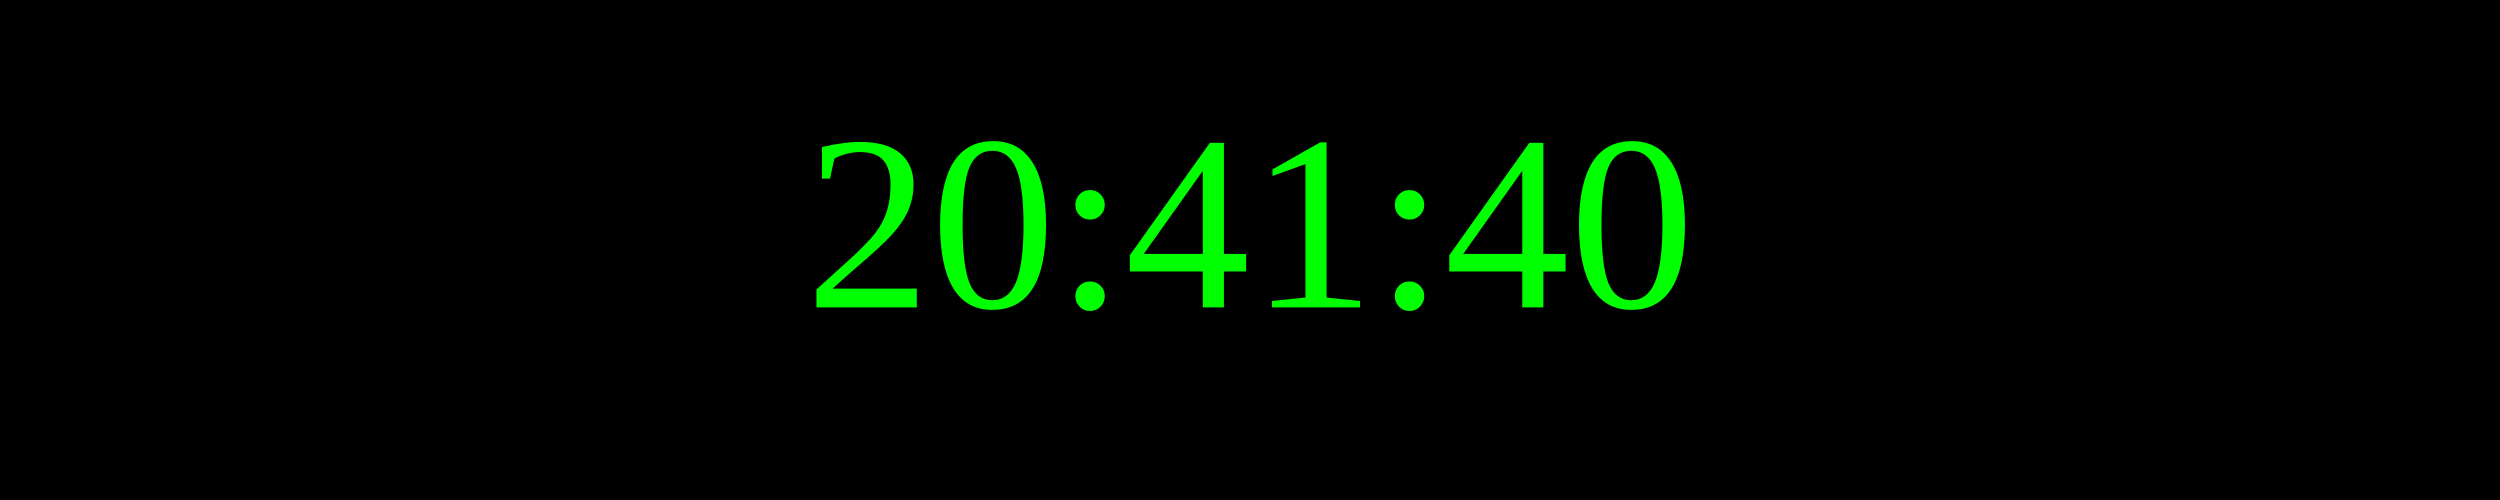
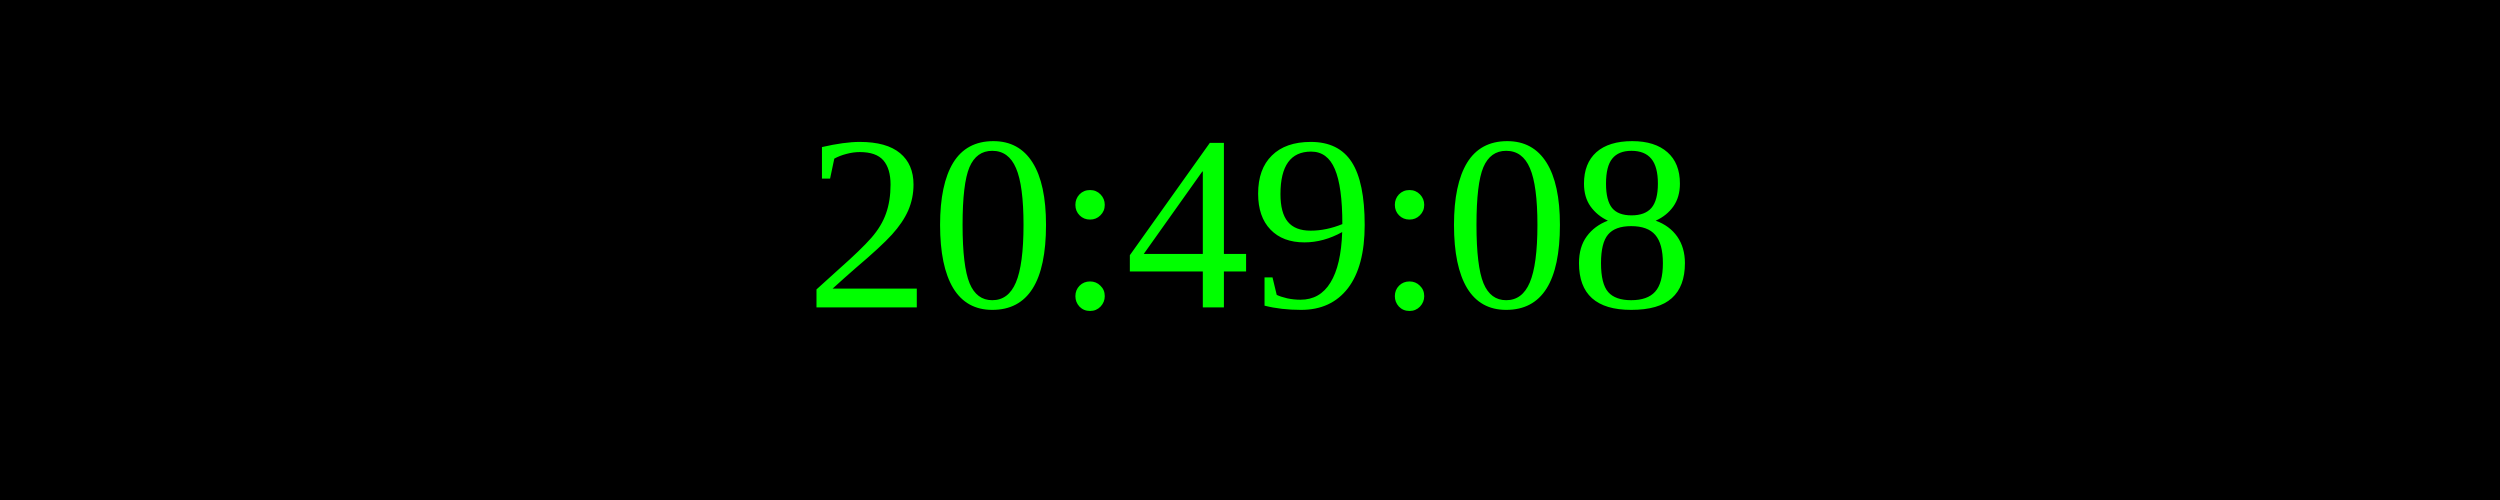
<svg xmlns="http://www.w3.org/2000/svg" width="250" height="50">
  <rect width="100%" height="100%" fill="black" />
  <text x="50%" y="50%" font-size="25" fill="lime" text-anchor="middle" dominant-baseline="middle">
- 20:41:40
+ 20:49:08
</text>
</svg>
